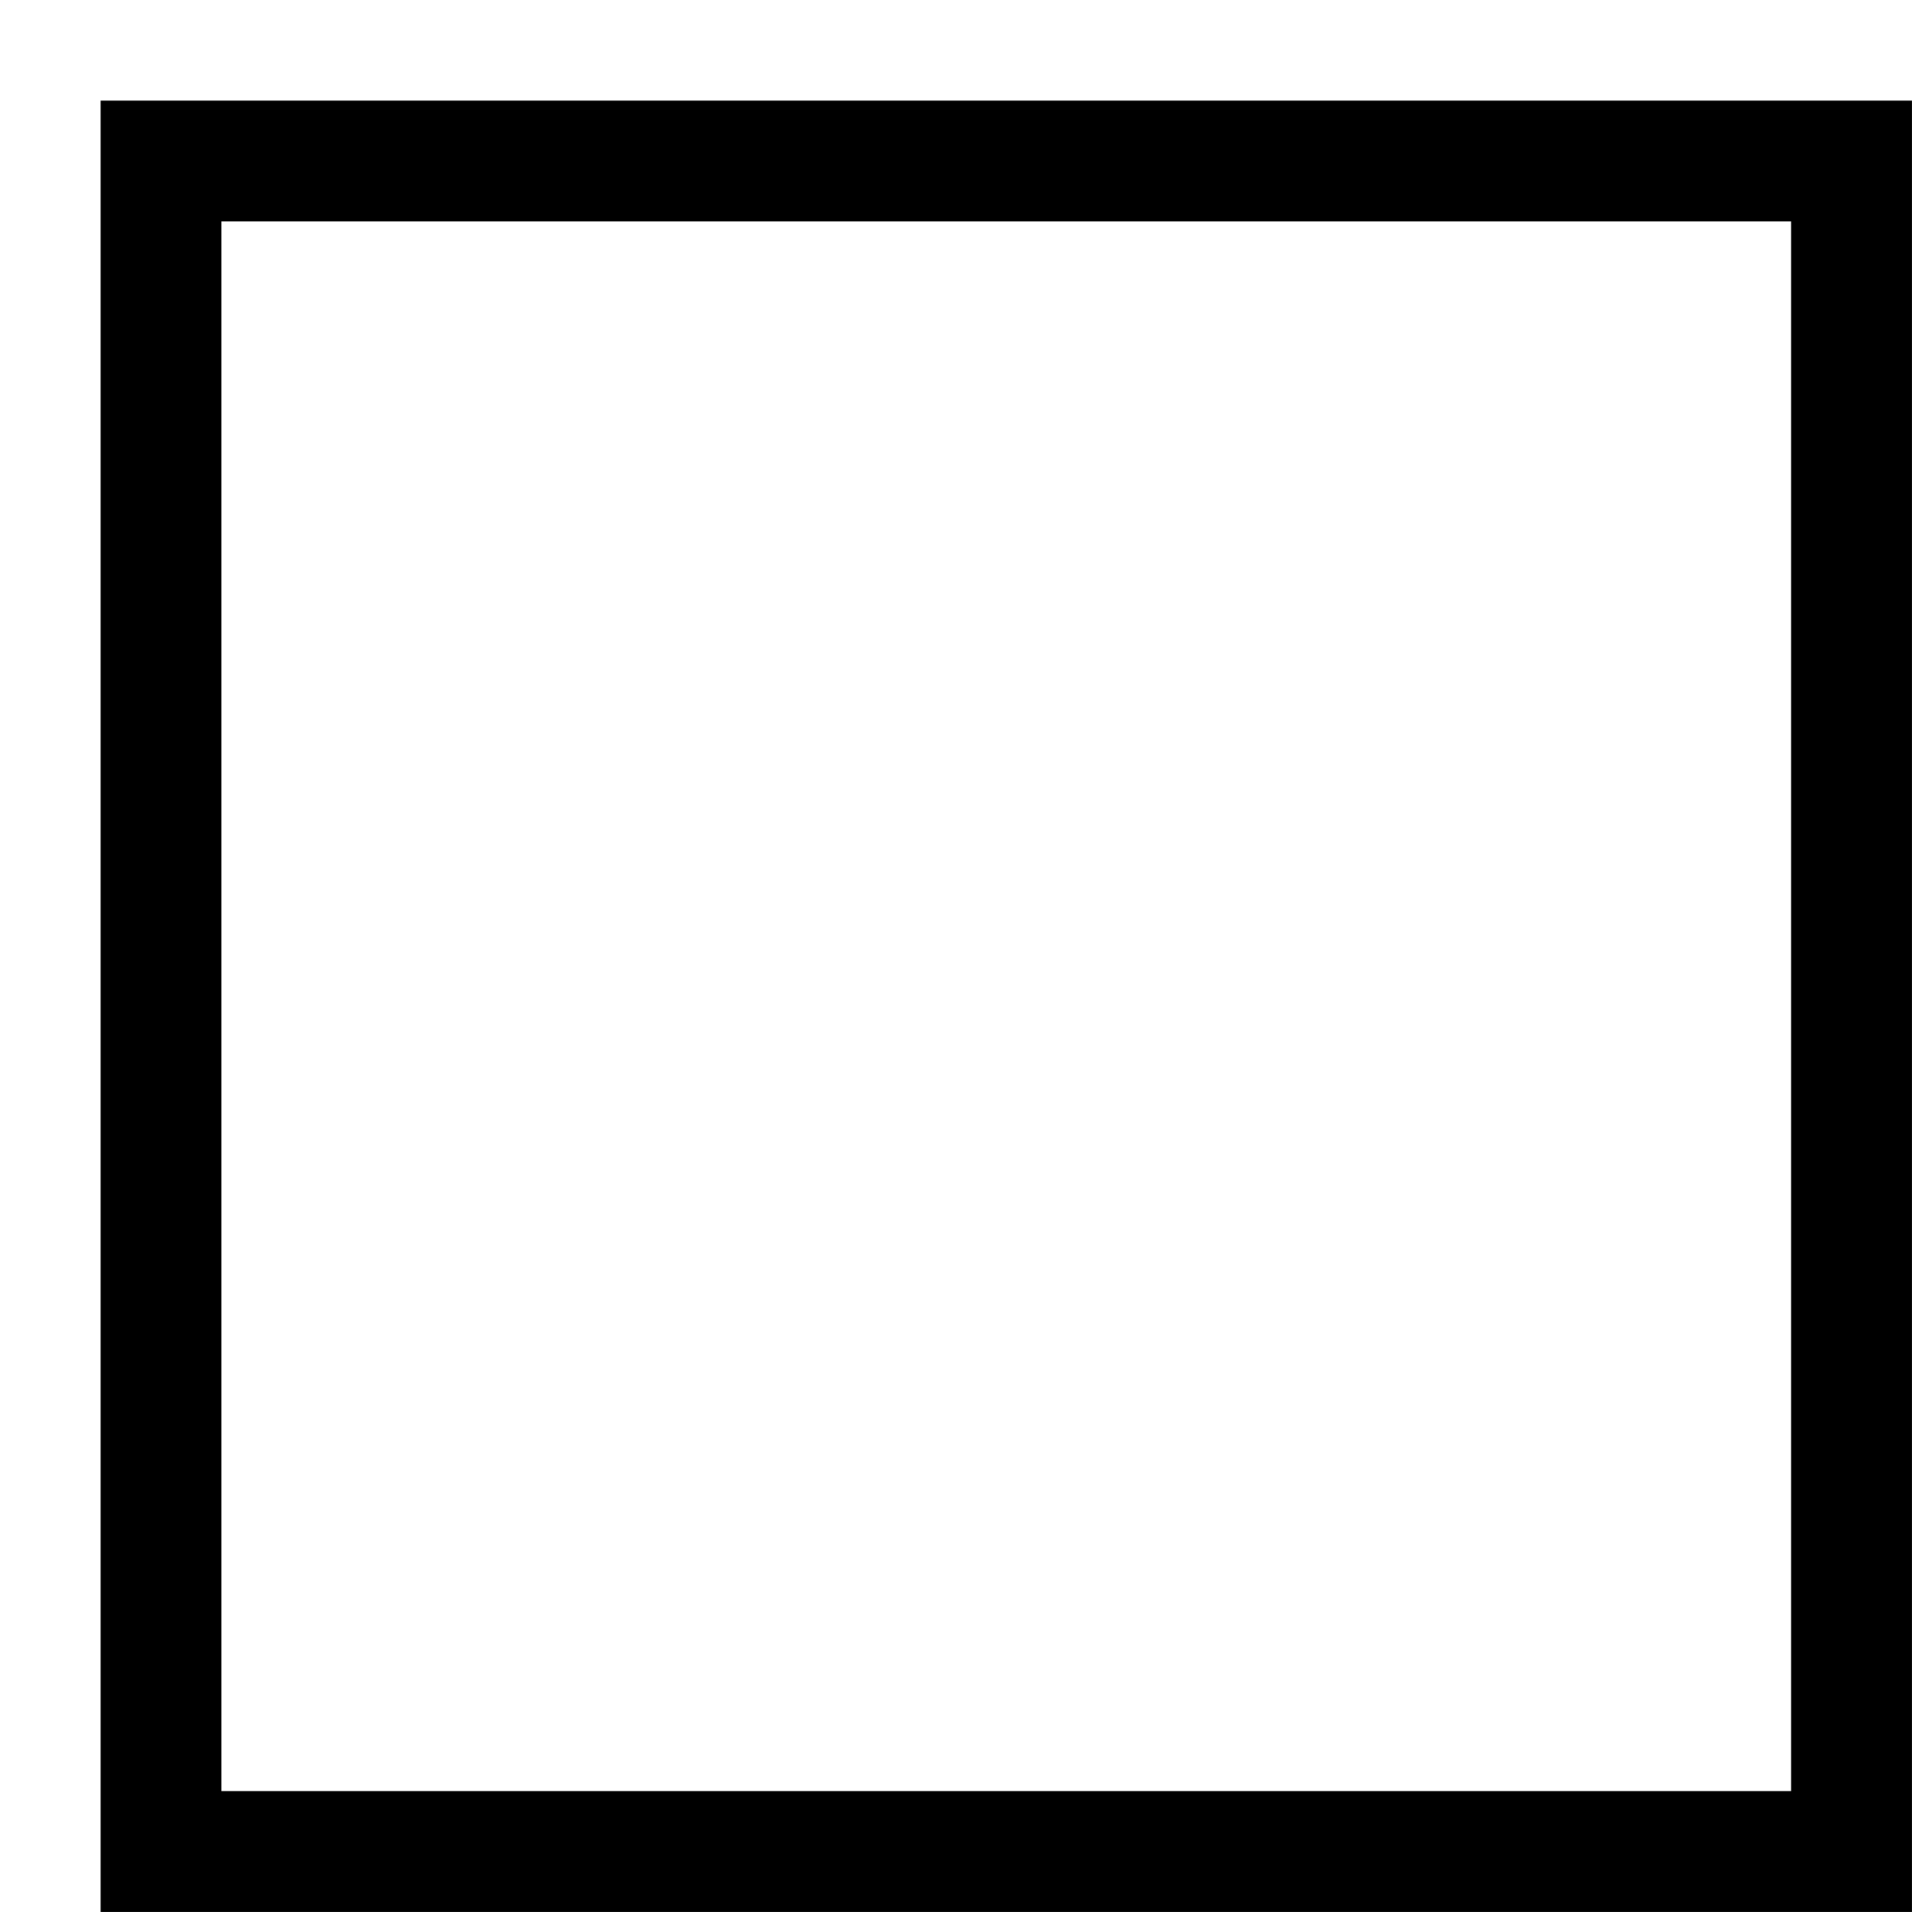
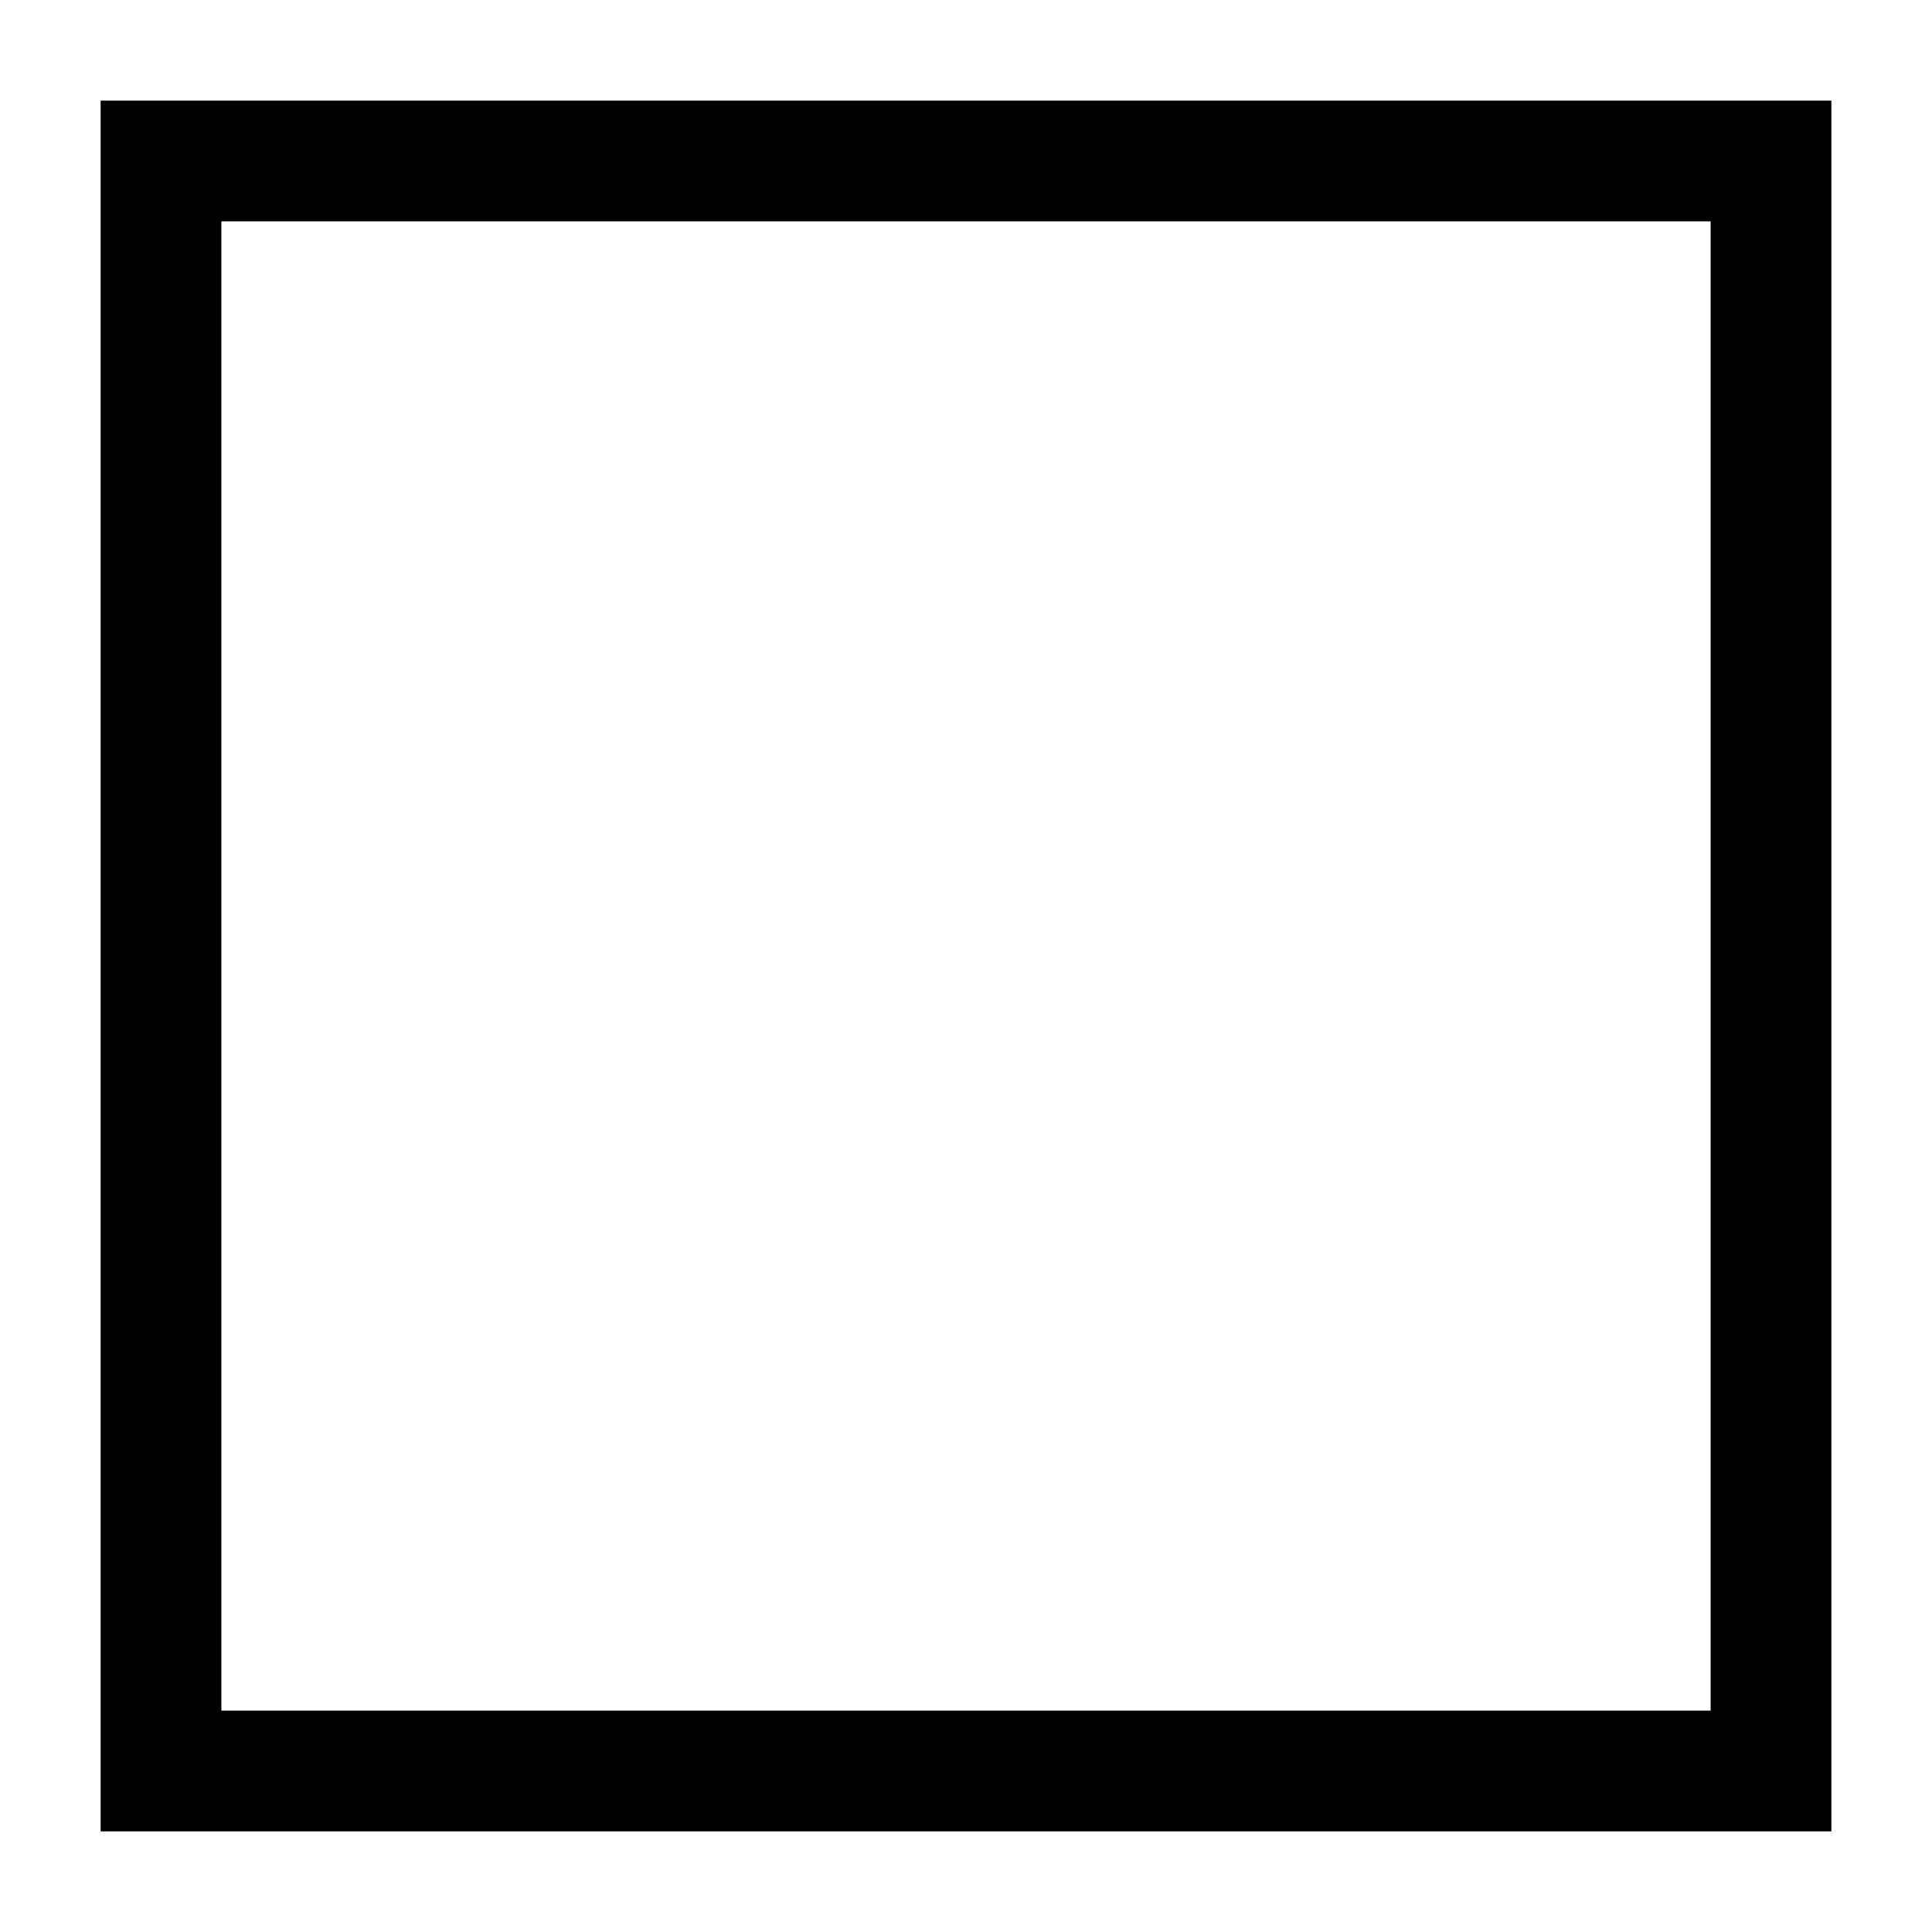
<svg xmlns="http://www.w3.org/2000/svg" fill="none" viewBox="0 0 24 24" stroke-width="1.5" stroke="currentColor" class="w-6 h-6">
-   <rect width="21" height="21" x="2" y="2" />
+   <rect width="20" height="20" x="2" y="2" />
</svg>
